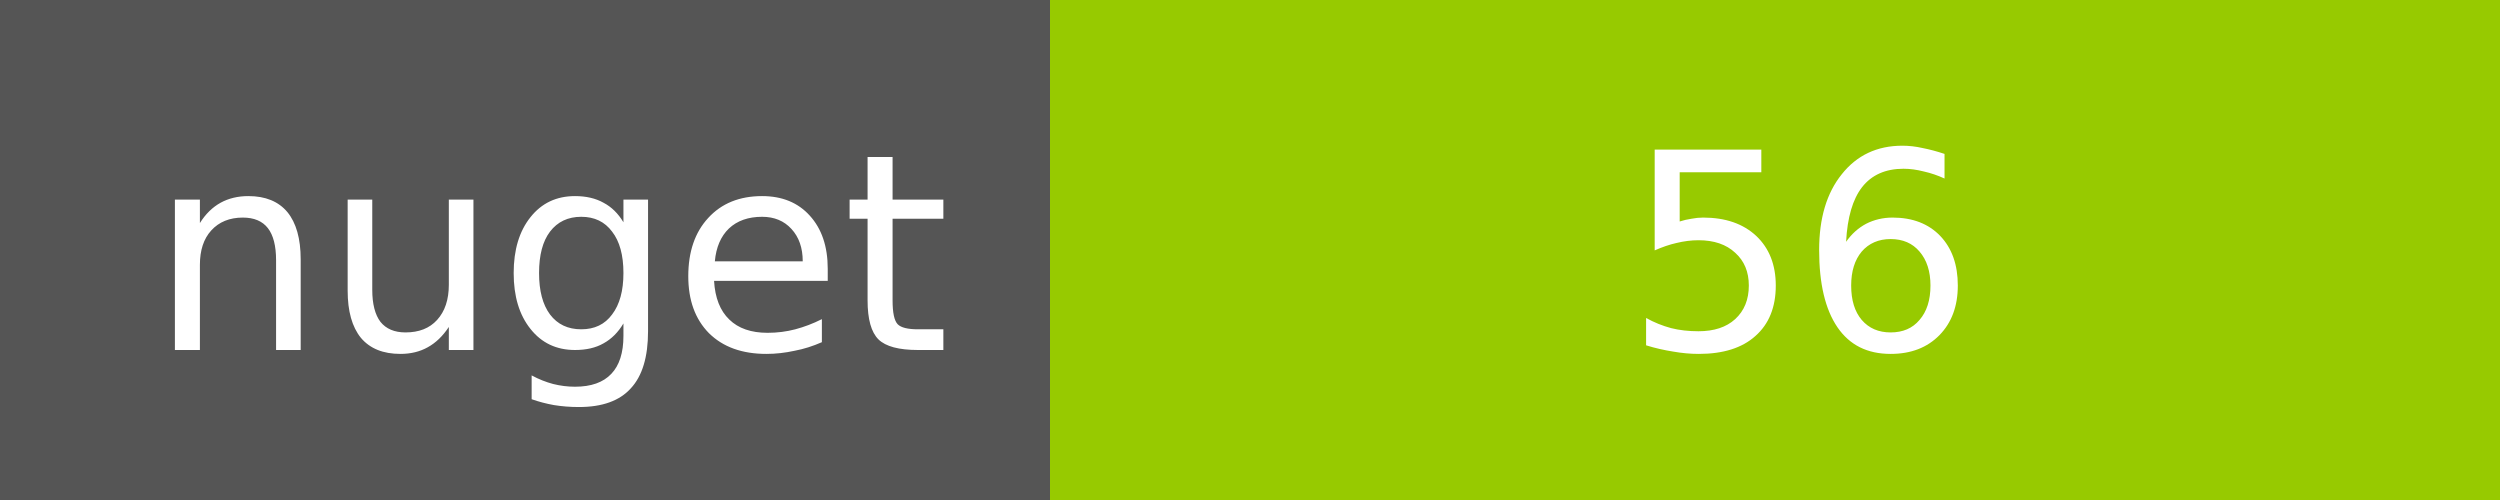
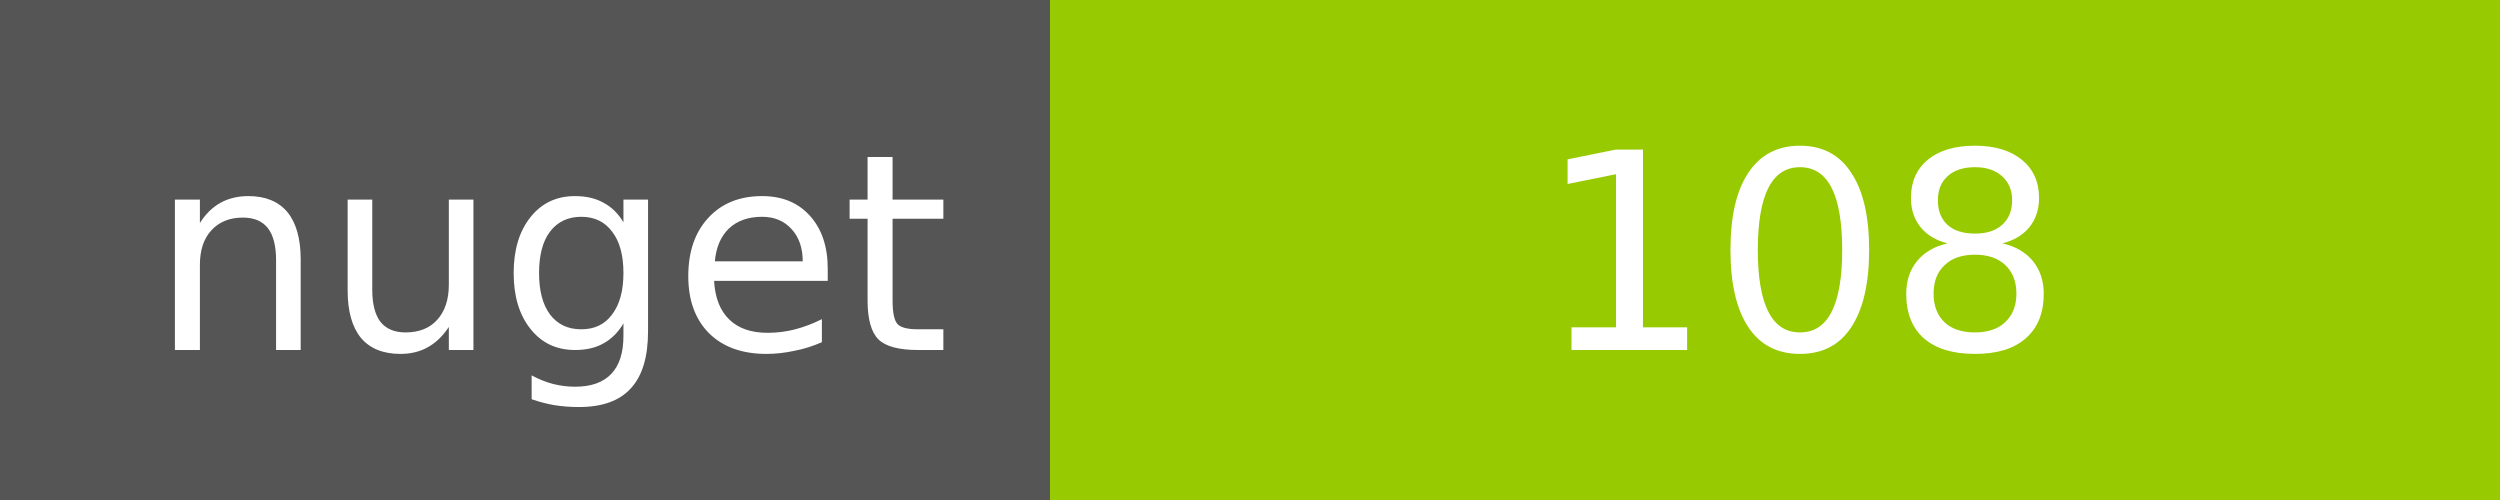
<svg xmlns="http://www.w3.org/2000/svg" width="100" height="20">
  <g shape-rendering="crispEdges">
    <path fill="#555" d="M0 0h42v20H0z" />
    <path fill="#97CA00" d="M42 0h58v20H42z" />
  </g>
  <g fill="#fff" text-anchor="middle" font-family="DejaVu Sans,Verdana,Geneva,sans-serif" font-size="11">
    <text x="22" y="14">nuget</text>
-     <text x="72" y="14">56</text>
+     <text x="72" y="14">108</text>
  </g>
</svg>
